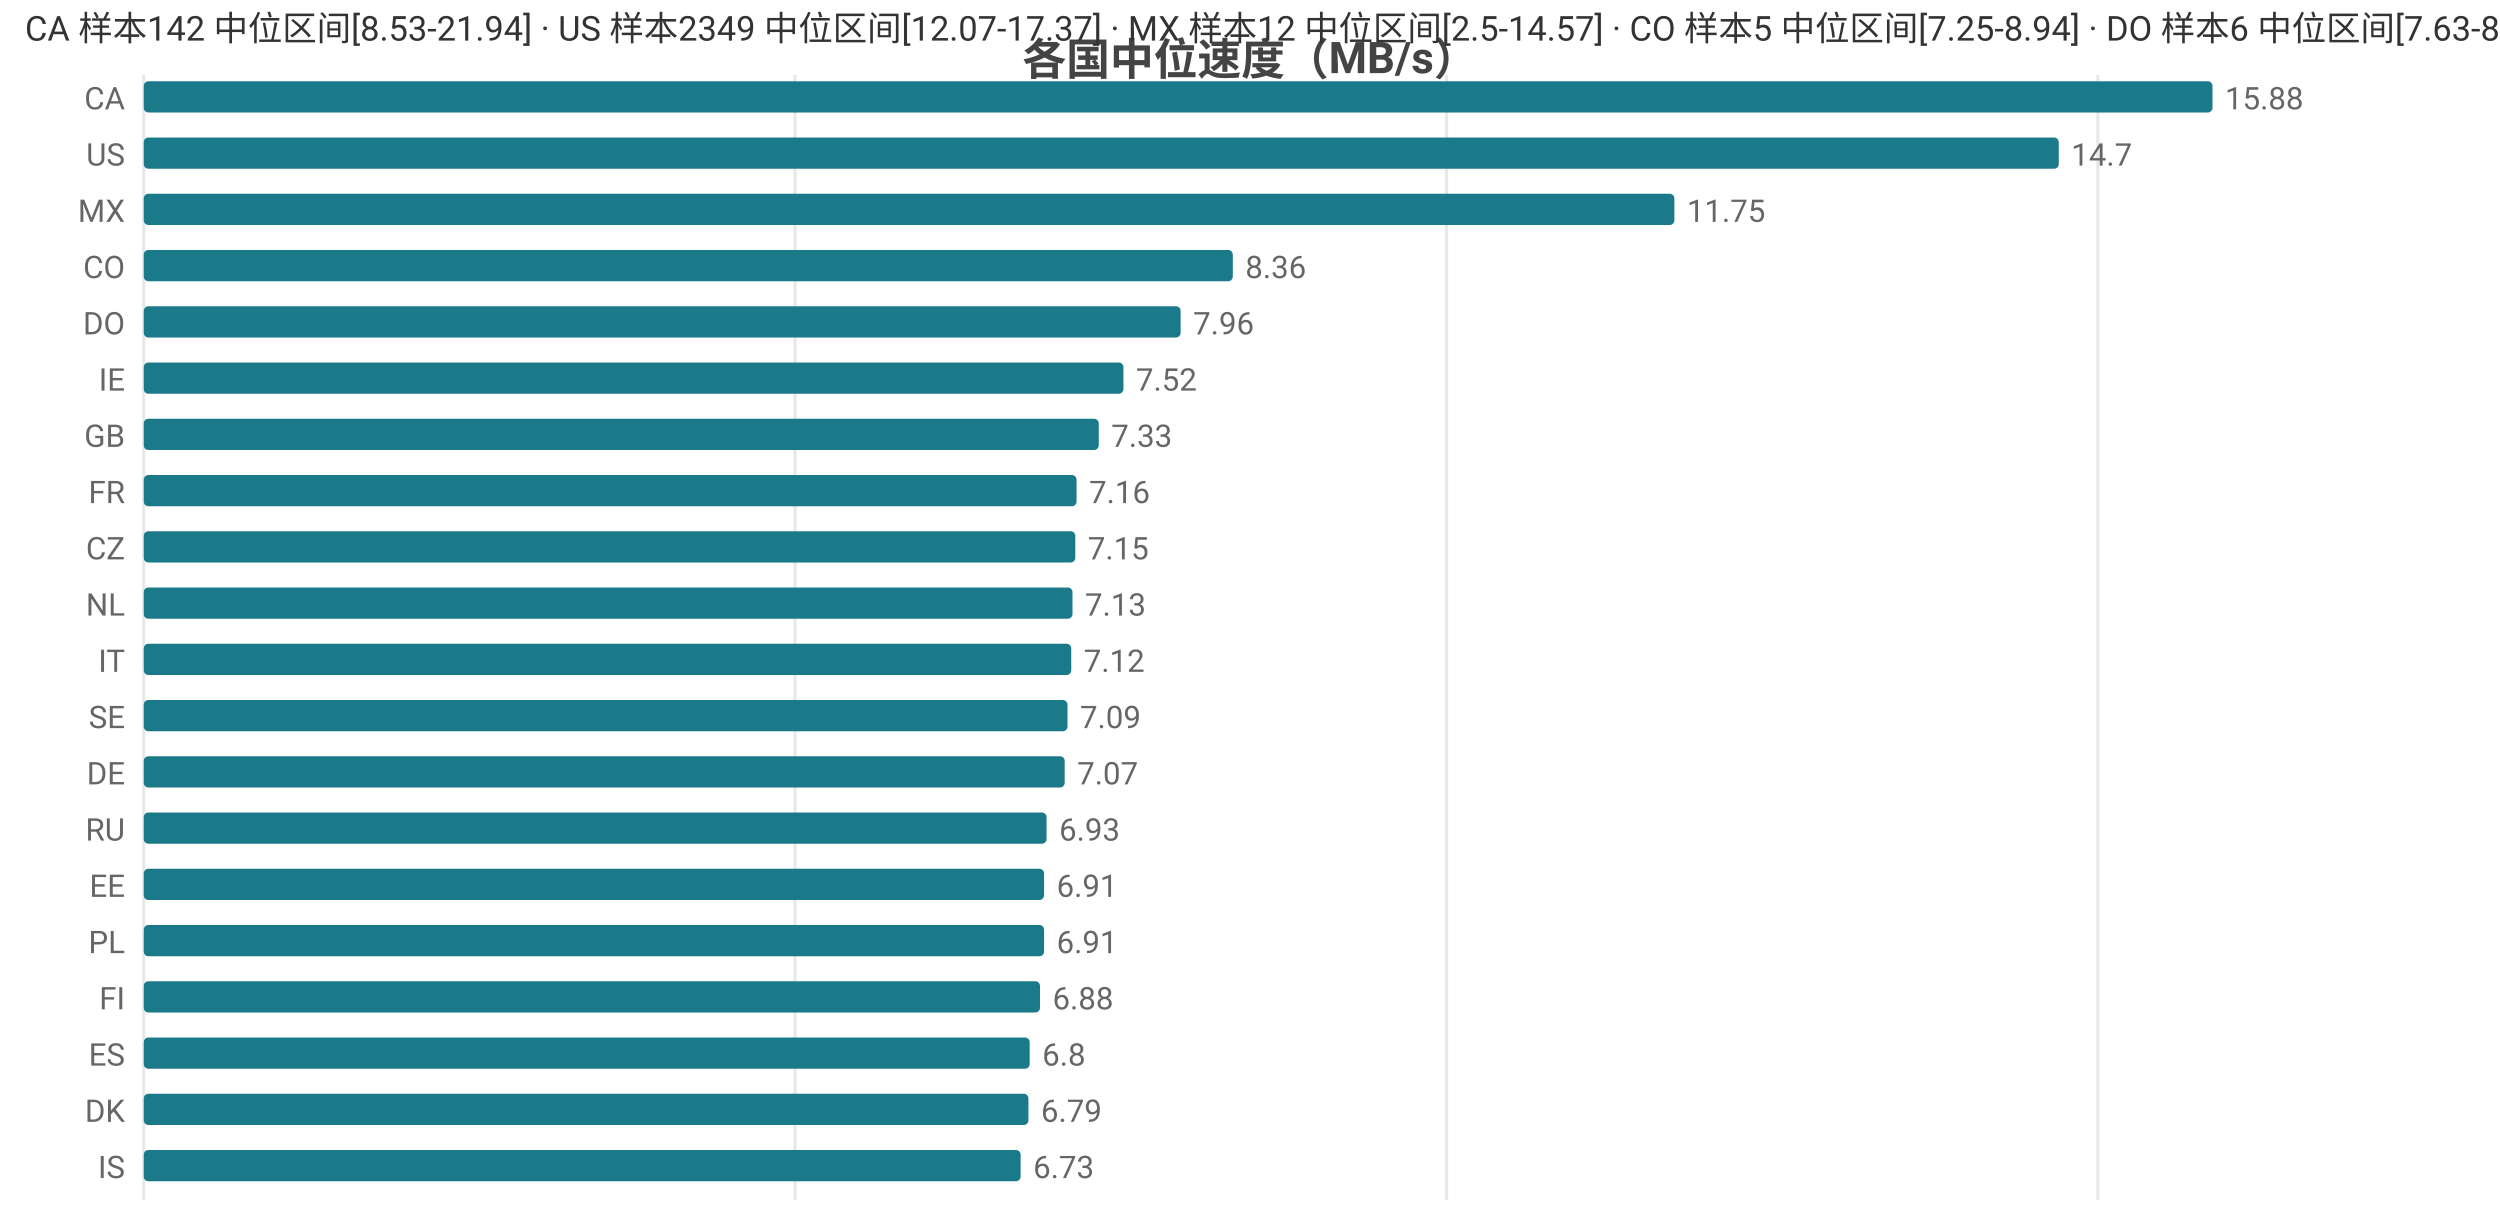
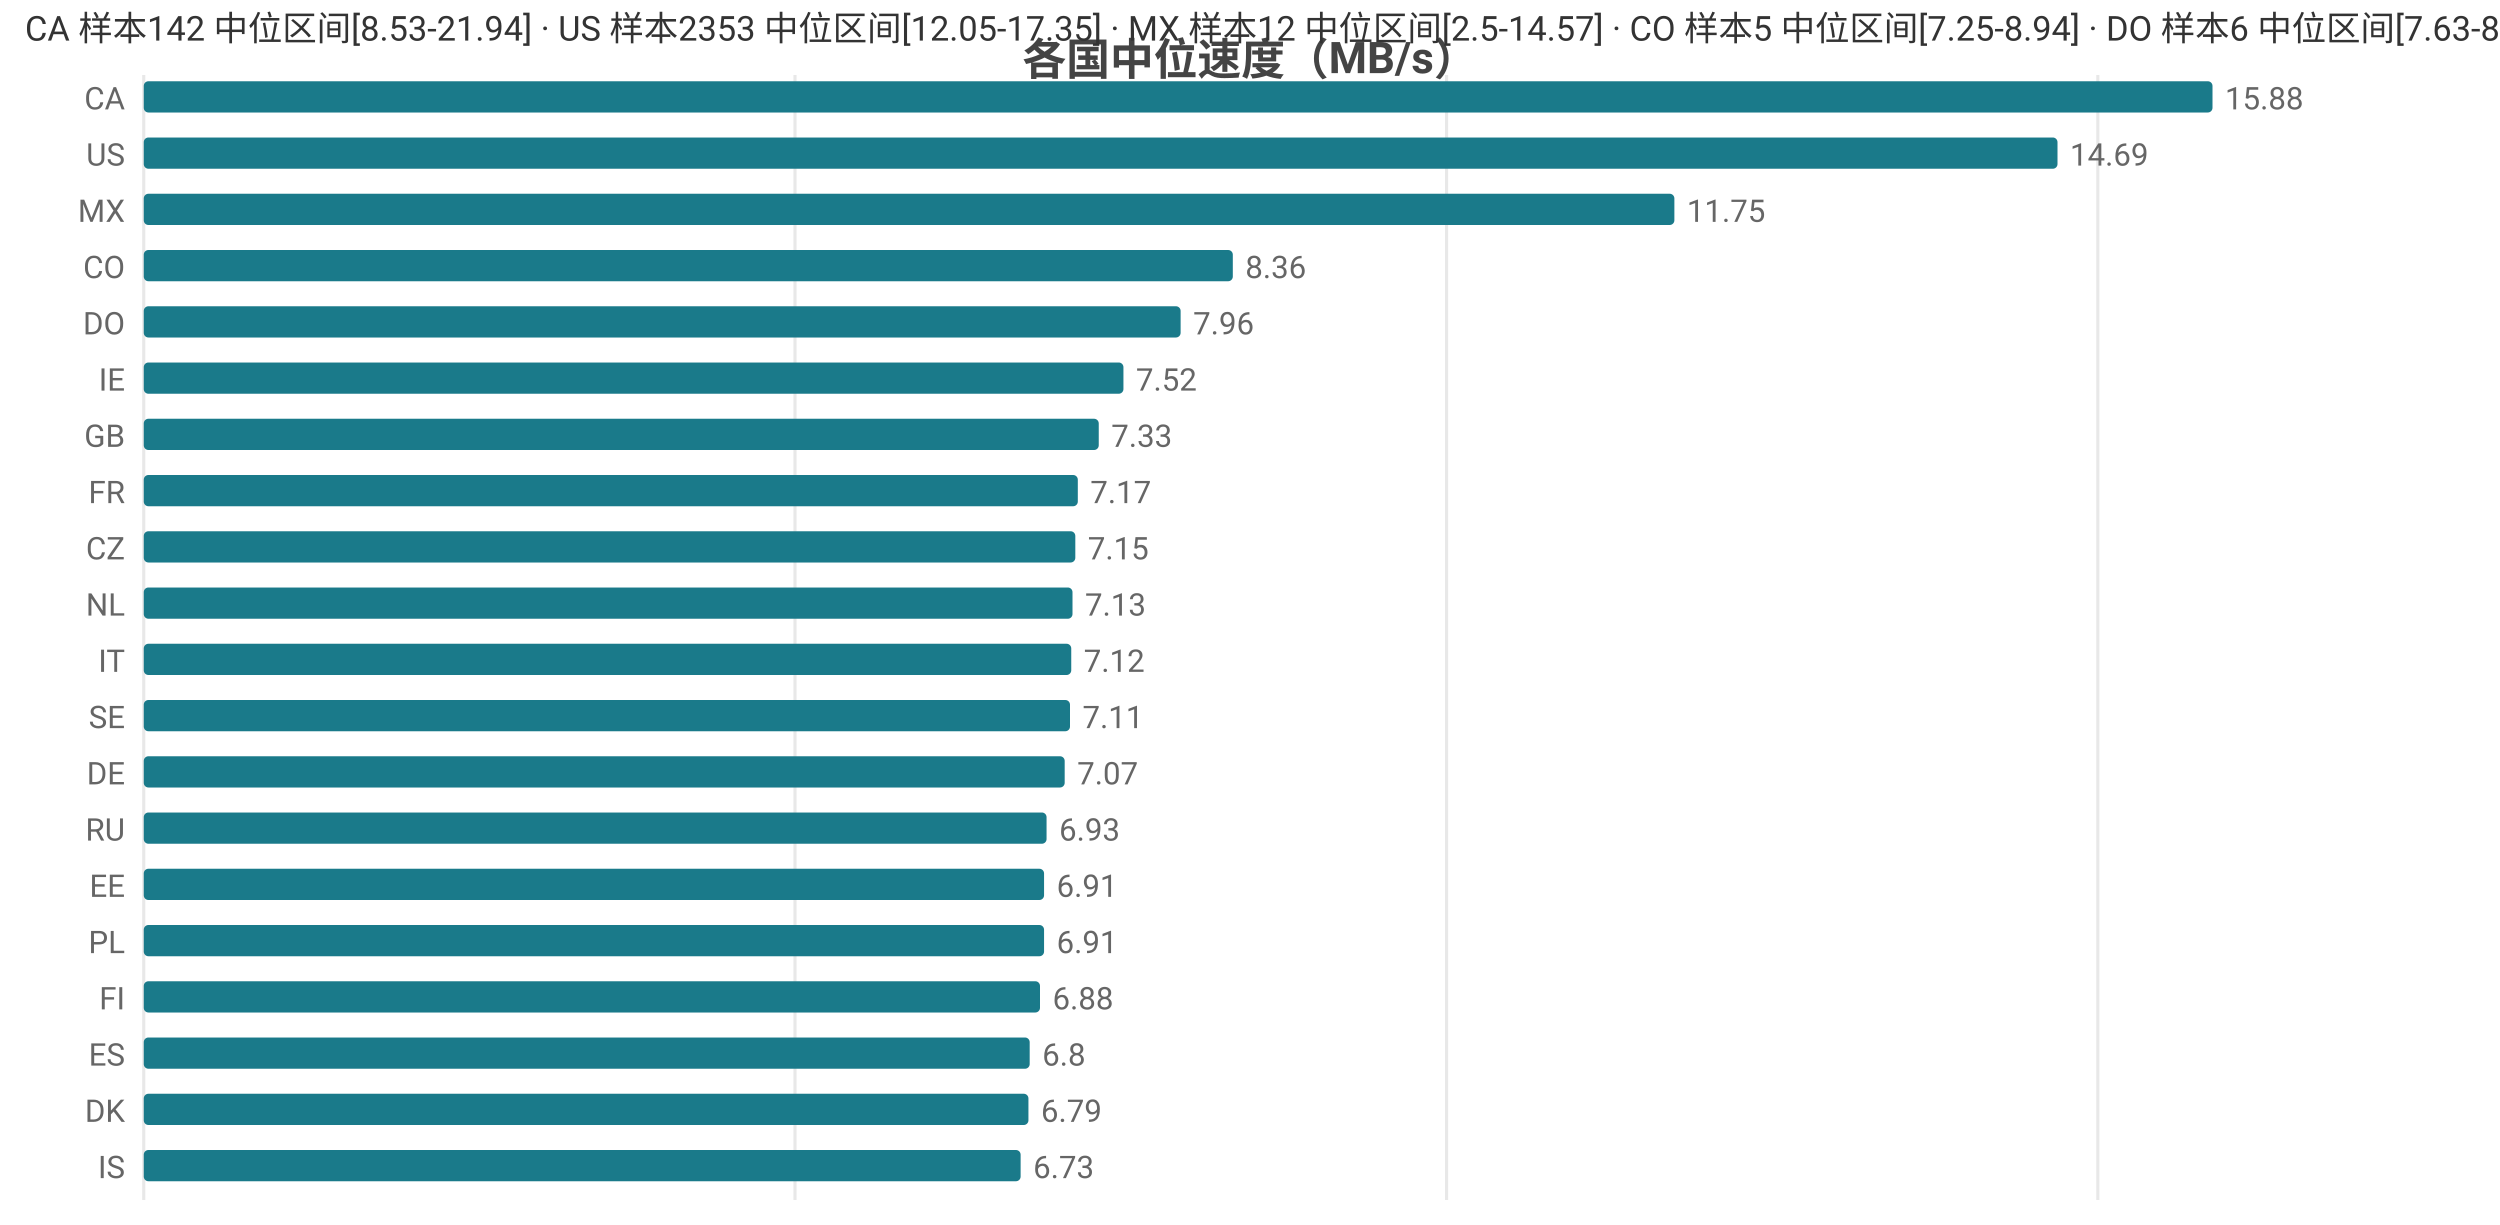
<svg xmlns="http://www.w3.org/2000/svg" width="800" height="392" viewBox="0 0 800 392">
  <rect width="800" height="392" fill="#ffffff" />
  <style>text{font-family:system-ui,-apple-system,'Segoe UI',Roboto,'PingFang SC','Microsoft YaHei','Noto Sans CJK SC',sans-serif}.g{stroke:#e8e8e8;stroke-width:1}.a{stroke:#999;stroke-width:1}.t{font-size:10px;fill:#666}.m{font-size:10px;text-anchor:middle;fill:#666}.e{font-size:10px;text-anchor:end;fill:#666}.l{font-size:11px;fill:#333}.tt{font-size:14px;font-weight:600;text-anchor:middle;fill:#444}.em{font-size:13px;text-anchor:middle;fill:#999}</style>
  <text class="tt" x="400.0" y="24">各国中位速度（MB/s）</text>
  <line class="g" x1="46" y1="24" x2="46" y2="384" />
  <line class="g" x1="254.4" y1="24" x2="254.4" y2="384" />
  <line class="g" x1="462.9" y1="24" x2="462.9" y2="384" />
  <line class="g" x1="671.3" y1="24" x2="671.3" y2="384" />
  <text class="e" x="40" y="35">CA</text>
  <rect x="46" y="26" width="662" height="10" fill="#1a7a8a" rx="1.5" />
  <text class="t" x="712" y="35">15.88</text>
  <text class="e" x="40" y="53">US</text>
-   <rect x="46" y="44" width="612.8" height="10" fill="#1a7a8a" rx="1.5" />
-   <text class="t" x="662.8" y="53">14.7</text>
+   <rect x="46" y="44" width="612.4" height="10" fill="#1a7a8a" rx="1.5" />
+   <text class="t" x="662.4" y="53">14.69</text>
  <text class="e" x="40" y="71">MX</text>
  <rect x="46" y="62" width="489.8" height="10" fill="#1a7a8a" rx="1.5" />
  <text class="t" x="539.8" y="71">11.75</text>
  <text class="e" x="40" y="89">CO</text>
  <rect x="46" y="80" width="348.5" height="10" fill="#1a7a8a" rx="1.5" />
  <text class="t" x="398.5" y="89">8.36</text>
  <text class="e" x="40" y="107">DO</text>
  <rect x="46" y="98" width="331.8" height="10" fill="#1a7a8a" rx="1.5" />
  <text class="t" x="381.8" y="107">7.96</text>
  <text class="e" x="40" y="125">IE</text>
  <rect x="46" y="116" width="313.5" height="10" fill="#1a7a8a" rx="1.5" />
  <text class="t" x="363.5" y="125">7.52</text>
  <text class="e" x="40" y="143">GB</text>
  <rect x="46" y="134" width="305.6" height="10" fill="#1a7a8a" rx="1.5" />
  <text class="t" x="355.6" y="143">7.33</text>
  <text class="e" x="40" y="161">FR</text>
-   <rect x="46" y="152" width="298.5" height="10" fill="#1a7a8a" rx="1.5" />
-   <text class="t" x="348.5" y="161">7.16</text>
+   <rect x="46" y="152" width="298.9" height="10" fill="#1a7a8a" rx="1.5" />
+   <text class="t" x="348.9" y="161">7.17</text>
  <text class="e" x="40" y="179">CZ</text>
  <rect x="46" y="170" width="298.1" height="10" fill="#1a7a8a" rx="1.5" />
  <text class="t" x="348.1" y="179">7.15</text>
  <text class="e" x="40" y="197">NL</text>
  <rect x="46" y="188" width="297.2" height="10" fill="#1a7a8a" rx="1.5" />
  <text class="t" x="347.2" y="197">7.13</text>
  <text class="e" x="40" y="215">IT</text>
  <rect x="46" y="206" width="296.8" height="10" fill="#1a7a8a" rx="1.5" />
  <text class="t" x="346.8" y="215">7.12</text>
  <text class="e" x="40" y="233">SE</text>
-   <rect x="46" y="224" width="295.6" height="10" fill="#1a7a8a" rx="1.5" />
-   <text class="t" x="345.6" y="233">7.09</text>
+   <rect x="46" y="224" width="296.4" height="10" fill="#1a7a8a" rx="1.5" />
+   <text class="t" x="346.4" y="233">7.11</text>
  <text class="e" x="40" y="251">DE</text>
  <rect x="46" y="242" width="294.7" height="10" fill="#1a7a8a" rx="1.5" />
  <text class="t" x="344.7" y="251">7.07</text>
  <text class="e" x="40" y="269">RU</text>
  <rect x="46" y="260" width="288.9" height="10" fill="#1a7a8a" rx="1.5" />
  <text class="t" x="338.9" y="269">6.93</text>
  <text class="e" x="40" y="287">EE</text>
  <rect x="46" y="278" width="288.1" height="10" fill="#1a7a8a" rx="1.5" />
  <text class="t" x="338.1" y="287">6.91</text>
  <text class="e" x="40" y="305">PL</text>
  <rect x="46" y="296" width="288.1" height="10" fill="#1a7a8a" rx="1.5" />
  <text class="t" x="338.1" y="305">6.91</text>
  <text class="e" x="40" y="323">FI</text>
  <rect x="46" y="314" width="286.8" height="10" fill="#1a7a8a" rx="1.5" />
  <text class="t" x="336.8" y="323">6.88</text>
  <text class="e" x="40" y="341">ES</text>
  <rect x="46" y="332" width="283.5" height="10" fill="#1a7a8a" rx="1.5" />
  <text class="t" x="333.5" y="341">6.8</text>
  <text class="e" x="40" y="359">DK</text>
  <rect x="46" y="350" width="283.1" height="10" fill="#1a7a8a" rx="1.5" />
  <text class="t" x="333.1" y="359">6.79</text>
  <text class="e" x="40" y="377">IS</text>
  <rect x="46" y="368" width="280.6" height="10" fill="#1a7a8a" rx="1.5" />
  <text class="t" x="330.6" y="377">6.73</text>
-   <text class="l" x="8" y="13">CA 样本142 中位区间[8.53-21.94] · US 样本2349 中位区间[12.07-17.37] · MX 样本12 中位区间[2.5-14.57] · CO 样本5 中位区间[7.25-8.94] · DO 样本6 中位区间[7.63-8.72]</text>
+   <text class="l" x="8" y="13">CA 样本142 中位区间[8.53-21.94] · US 样本2353 中位区间[12.05-17.35] · MX 样本12 中位区间[2.5-14.57] · CO 样本5 中位区间[7.25-8.94] · DO 样本6 中位区间[7.63-8.72]</text>
</svg>
